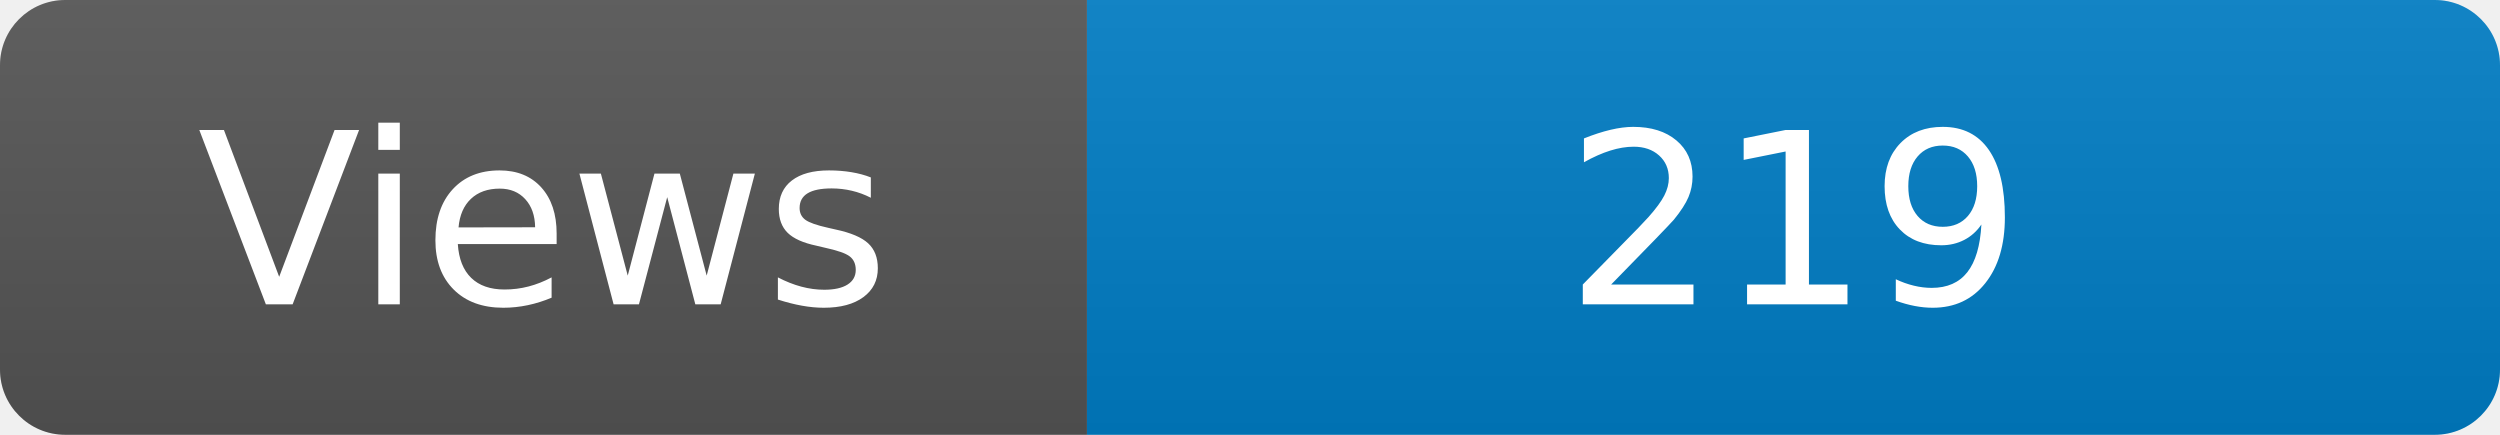
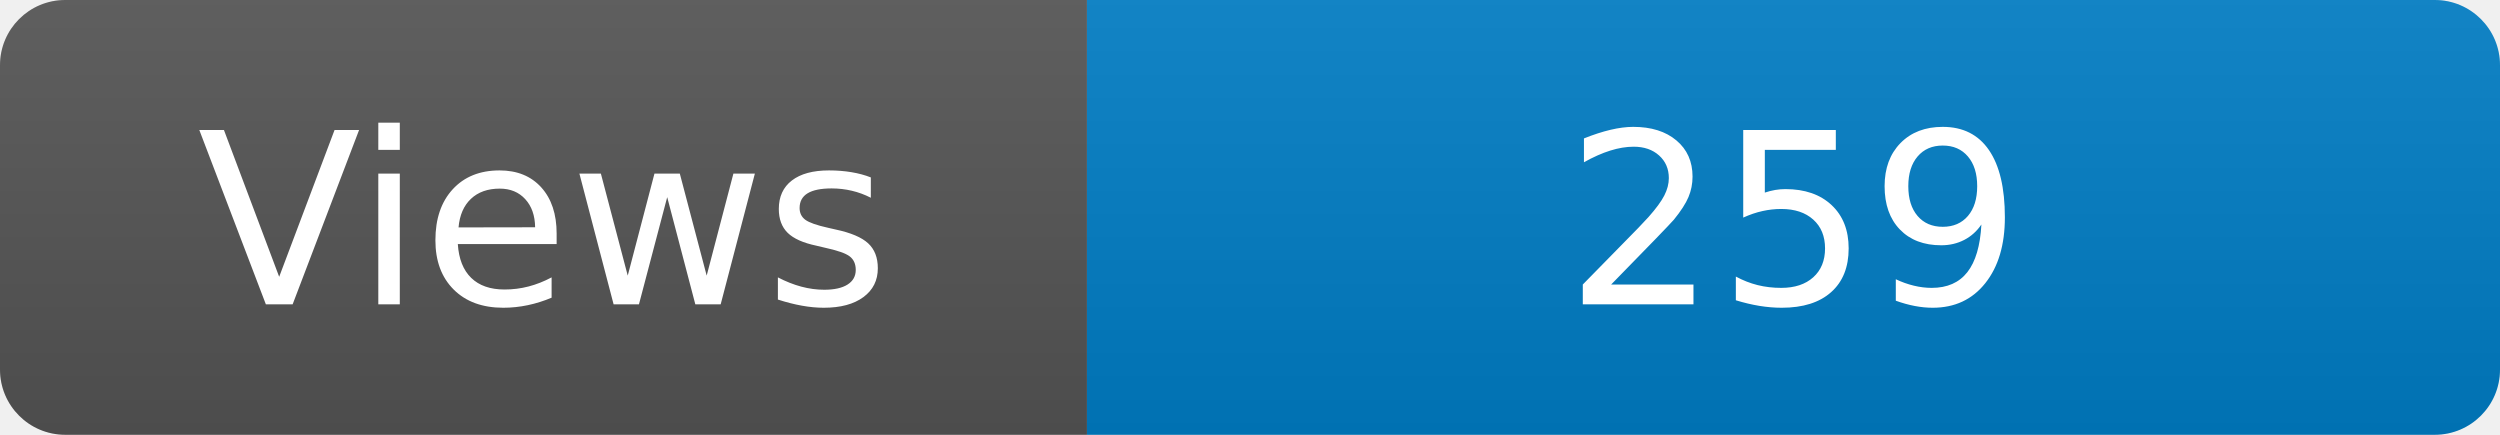
<svg xmlns="http://www.w3.org/2000/svg" width="115" height="20" role="img" aria-label="Maintained?: yes">
  <linearGradient id="s" x2="0" y2="100%">
    <stop offset="0" stop-color="#bbb" stop-opacity=".1" />
    <stop offset="1" stop-opacity=".1" />
  </linearGradient>
  <clipPath id="r">
    <rect width="115" height="20" rx="3" fill="#fff" />
  </clipPath>
  <g clip-path="url(#r)">
    <rect width="50" height="20" fill="#555" />
    <rect x="50" width="160" height="20" fill="#007ec6" />
    <rect width="115" height="20" fill="url(#s)" />
  </g>
  <g fill="#fff" text-anchor="middle" font-family="Verdana,Geneva,DejaVu Sans,sans-serif" font-size="110">
    <text x="250" y="140" transform="scale(.1)" fill="#fff">Views</text>
-     <text x="825" y="140" transform="scale(.1)" fill="#fff">219</text>
+     <text x="825" y="140" transform="scale(.1)" fill="#fff">259</text>
  </g>
</svg>
